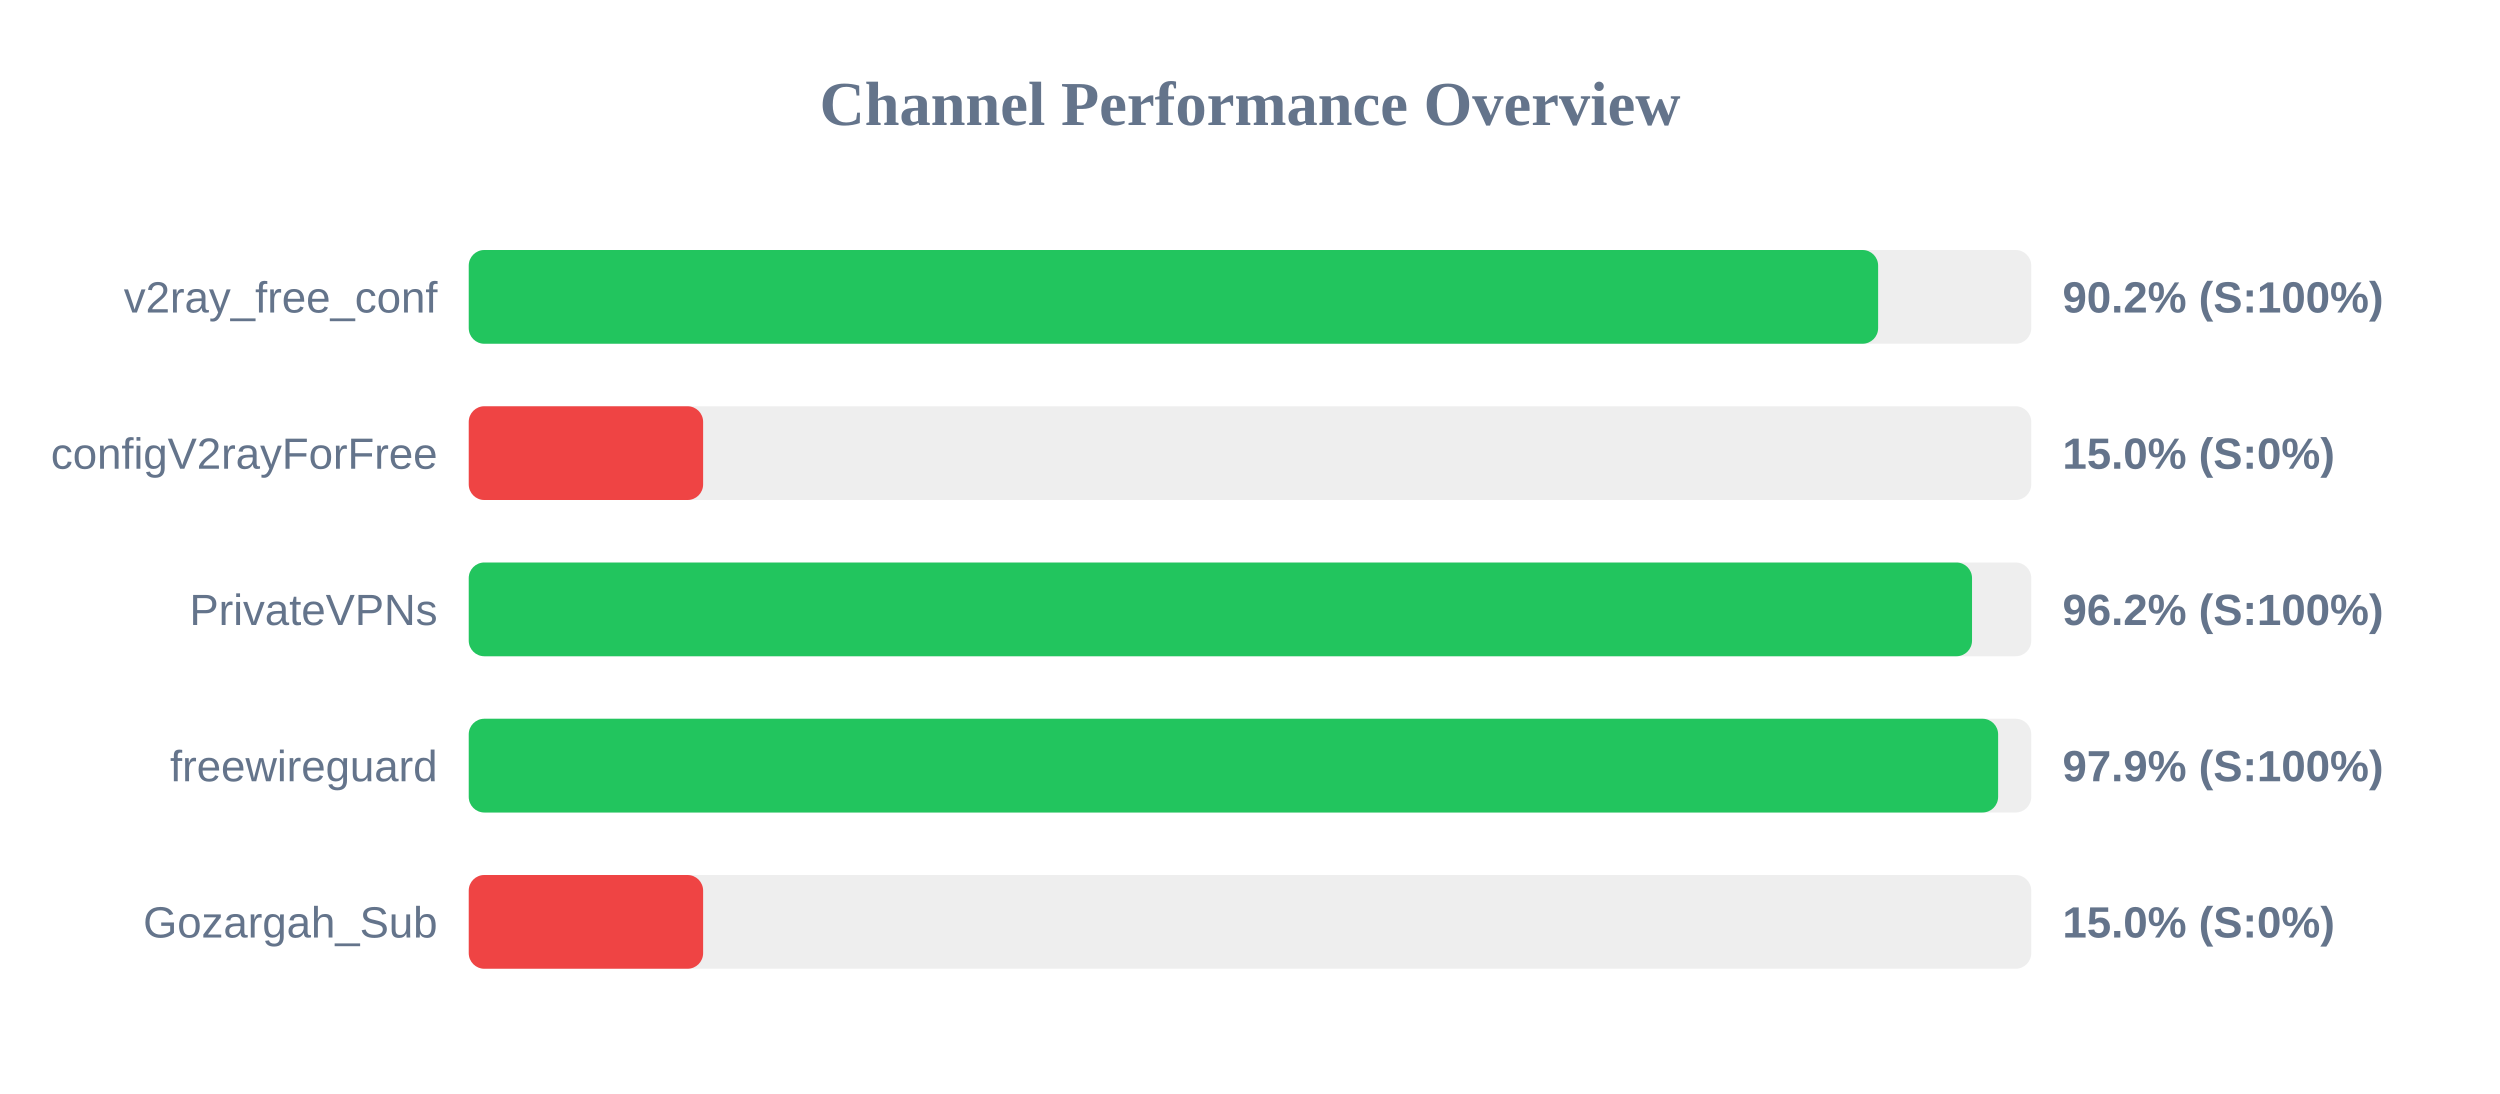
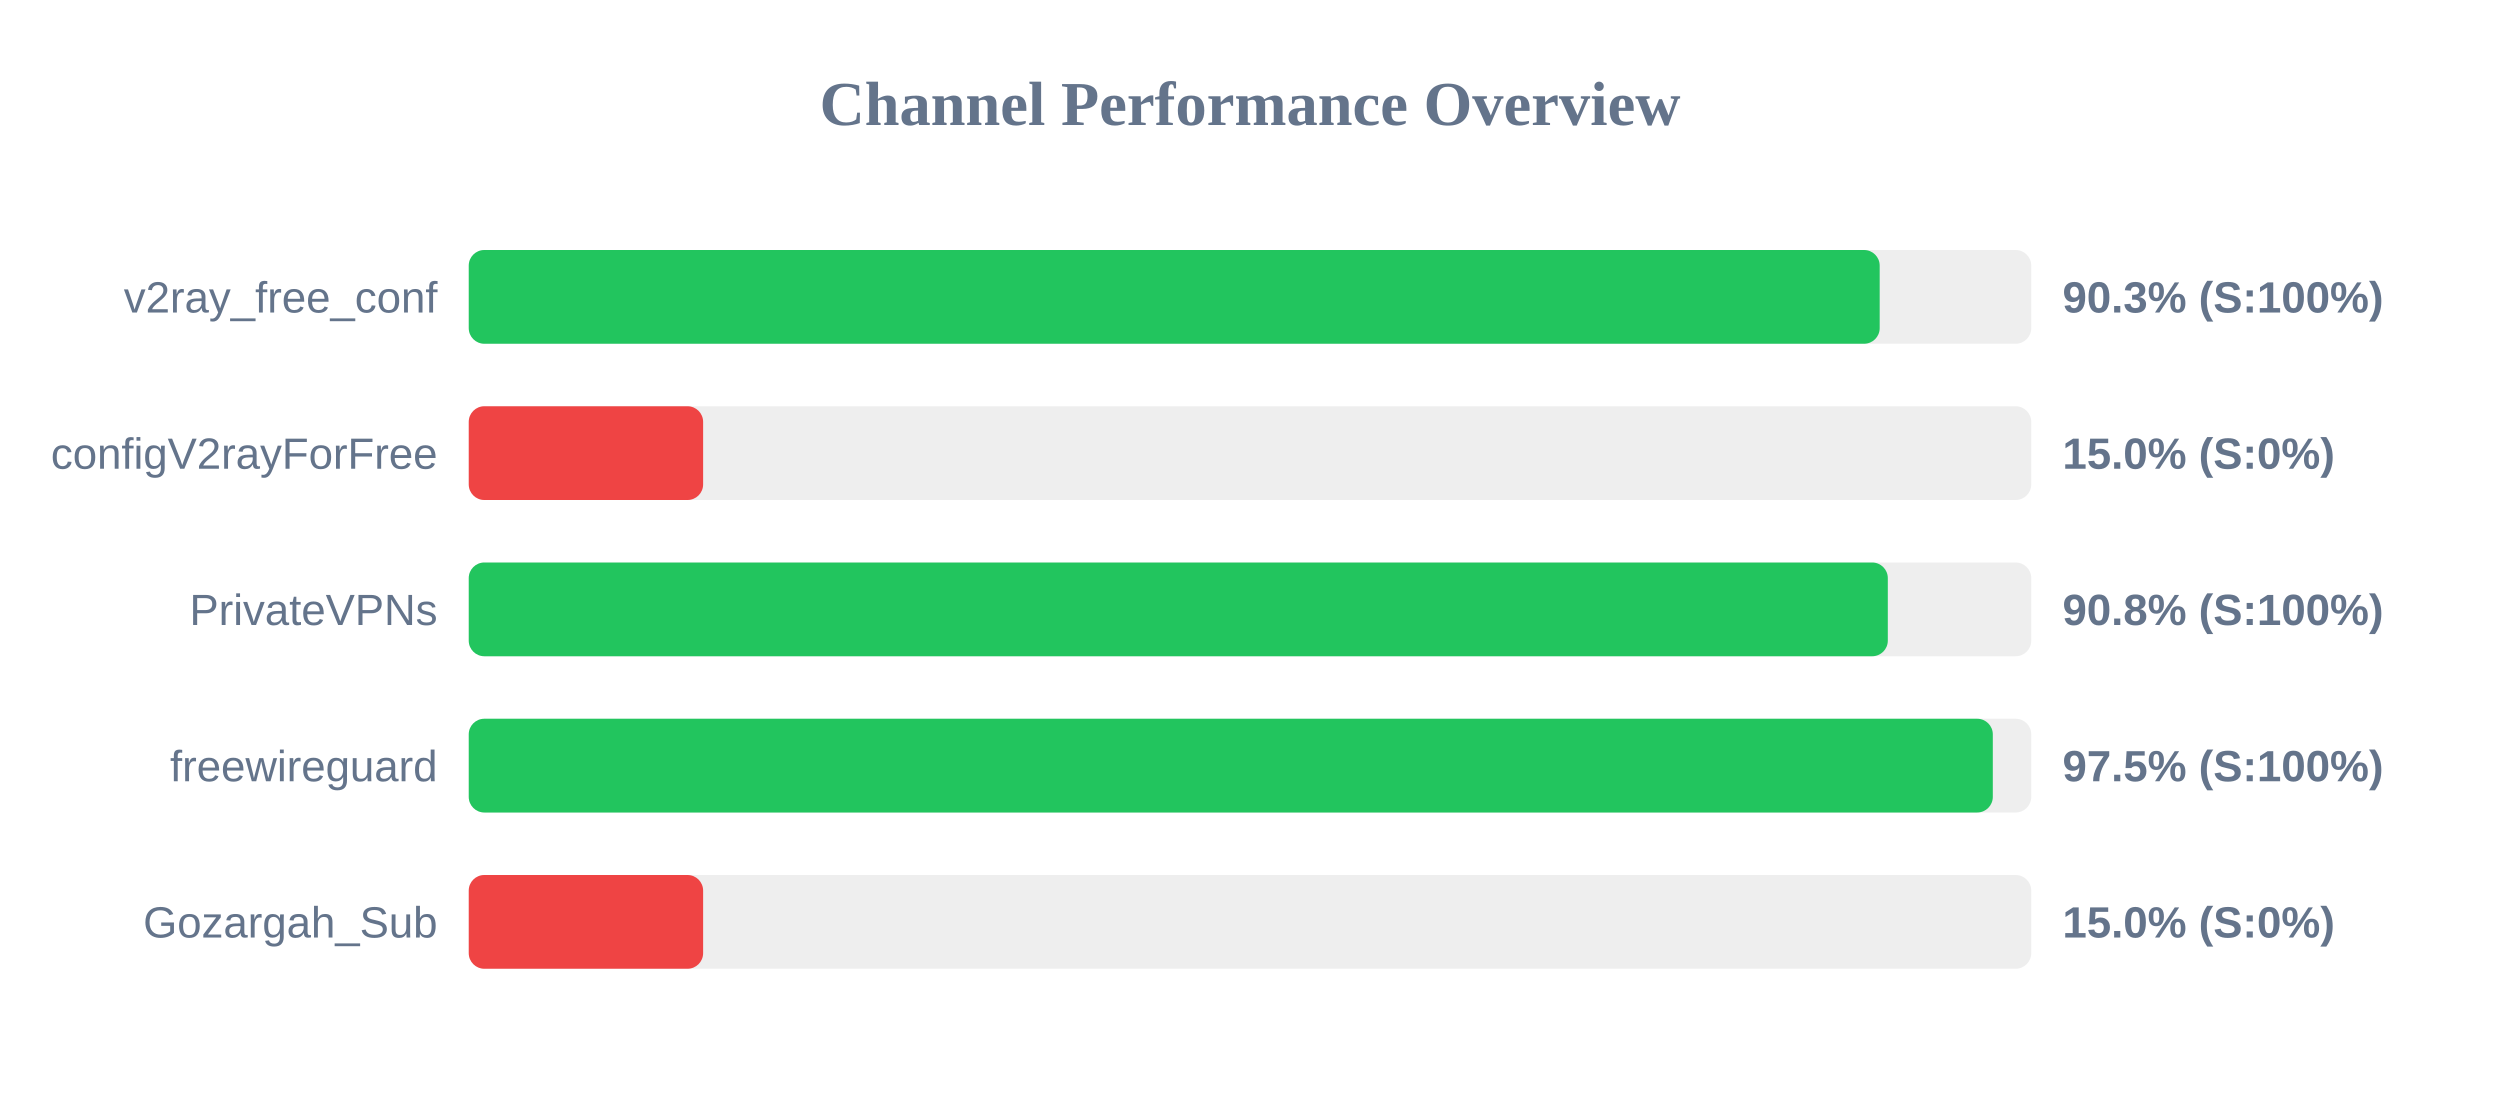
<svg xmlns="http://www.w3.org/2000/svg" width="800" height="350" version="1.1">
  <style>
        .row { font: 14px Arial; fill: #64748b; }
        .score { font: bold 14px Arial; fill: #64748b; }
    </style>
  <text x="400" y="40" text-anchor="middle" font-size="20px" font-weight="bold" fill="#64748b">Channel Performance Overview</text>
  <rect x="150" y="80" width="500" height="30" fill="#eee" rx="5" />
-   <rect x="150" y="80" width="451.0" height="30" fill="#22c55e" rx="5" />
+   <rect x="150" y="80" width="451.5" height="30" fill="#22c55e" rx="5" />
  <text x="140" y="100" text-anchor="end" class="row">v2ray_free_conf</text>
-   <text x="660" y="100" text-anchor="start" class="score">90.2% (S:100%)</text>
+   <text x="660" y="100" text-anchor="start" class="score">90.3% (S:100%)</text>
  <rect x="150" y="130" width="500" height="30" fill="#eee" rx="5" />
  <rect x="150" y="130" width="75.0" height="30" fill="#ef4444" rx="5" />
  <text x="140" y="150" text-anchor="end" class="row">configV2rayForFree</text>
  <text x="660" y="150" text-anchor="start" class="score">15.0% (S:0%)</text>
  <rect x="150" y="180" width="500" height="30" fill="#eee" rx="5" />
-   <rect x="150" y="180" width="481.05" height="30" fill="#22c55e" rx="5" />
+   <rect x="150" y="180" width="454.1" height="30" fill="#22c55e" rx="5" />
  <text x="140" y="200" text-anchor="end" class="row">PrivateVPNs</text>
-   <text x="660" y="200" text-anchor="start" class="score">96.2% (S:100%)</text>
+   <text x="660" y="200" text-anchor="start" class="score">90.8% (S:100%)</text>
  <rect x="150" y="230" width="500" height="30" fill="#eee" rx="5" />
-   <rect x="150" y="230" width="489.4" height="30" fill="#22c55e" rx="5" />
+   <rect x="150" y="230" width="487.7" height="30" fill="#22c55e" rx="5" />
  <text x="140" y="250" text-anchor="end" class="row">freewireguard</text>
-   <text x="660" y="250" text-anchor="start" class="score">97.9% (S:100%)</text>
+   <text x="660" y="250" text-anchor="start" class="score">97.5% (S:100%)</text>
  <rect x="150" y="280" width="500" height="30" fill="#eee" rx="5" />
  <rect x="150" y="280" width="75.0" height="30" fill="#ef4444" rx="5" />
  <text x="140" y="300" text-anchor="end" class="row">Gozargah_Sub</text>
  <text x="660" y="300" text-anchor="start" class="score">15.0% (S:0%)</text>
</svg>
